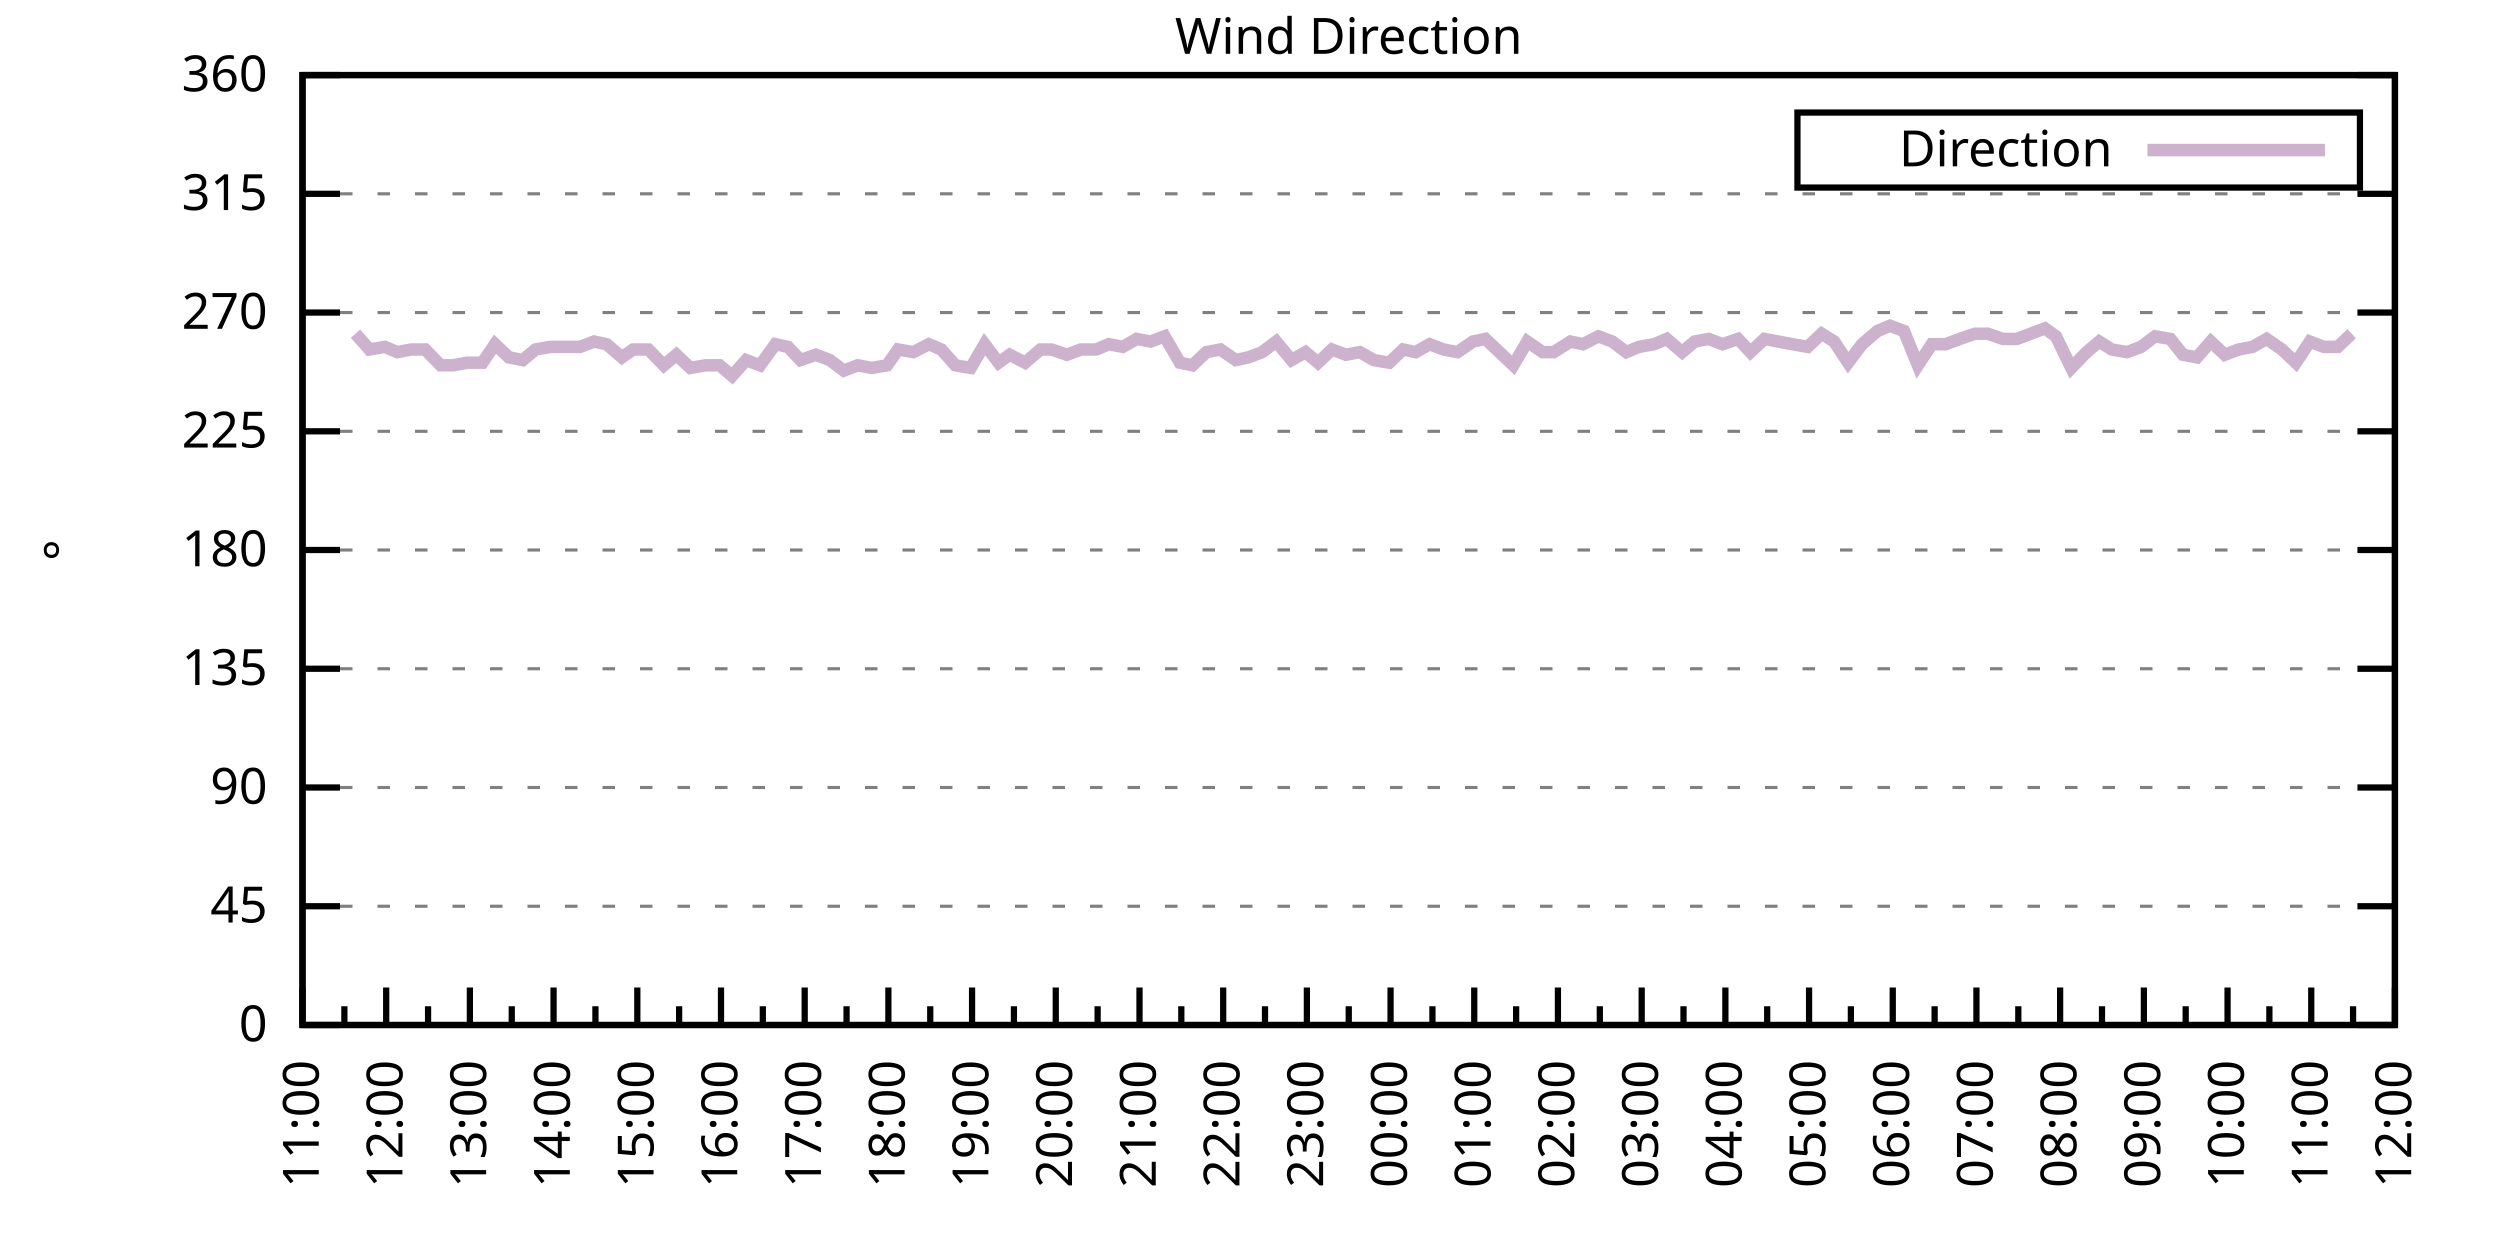
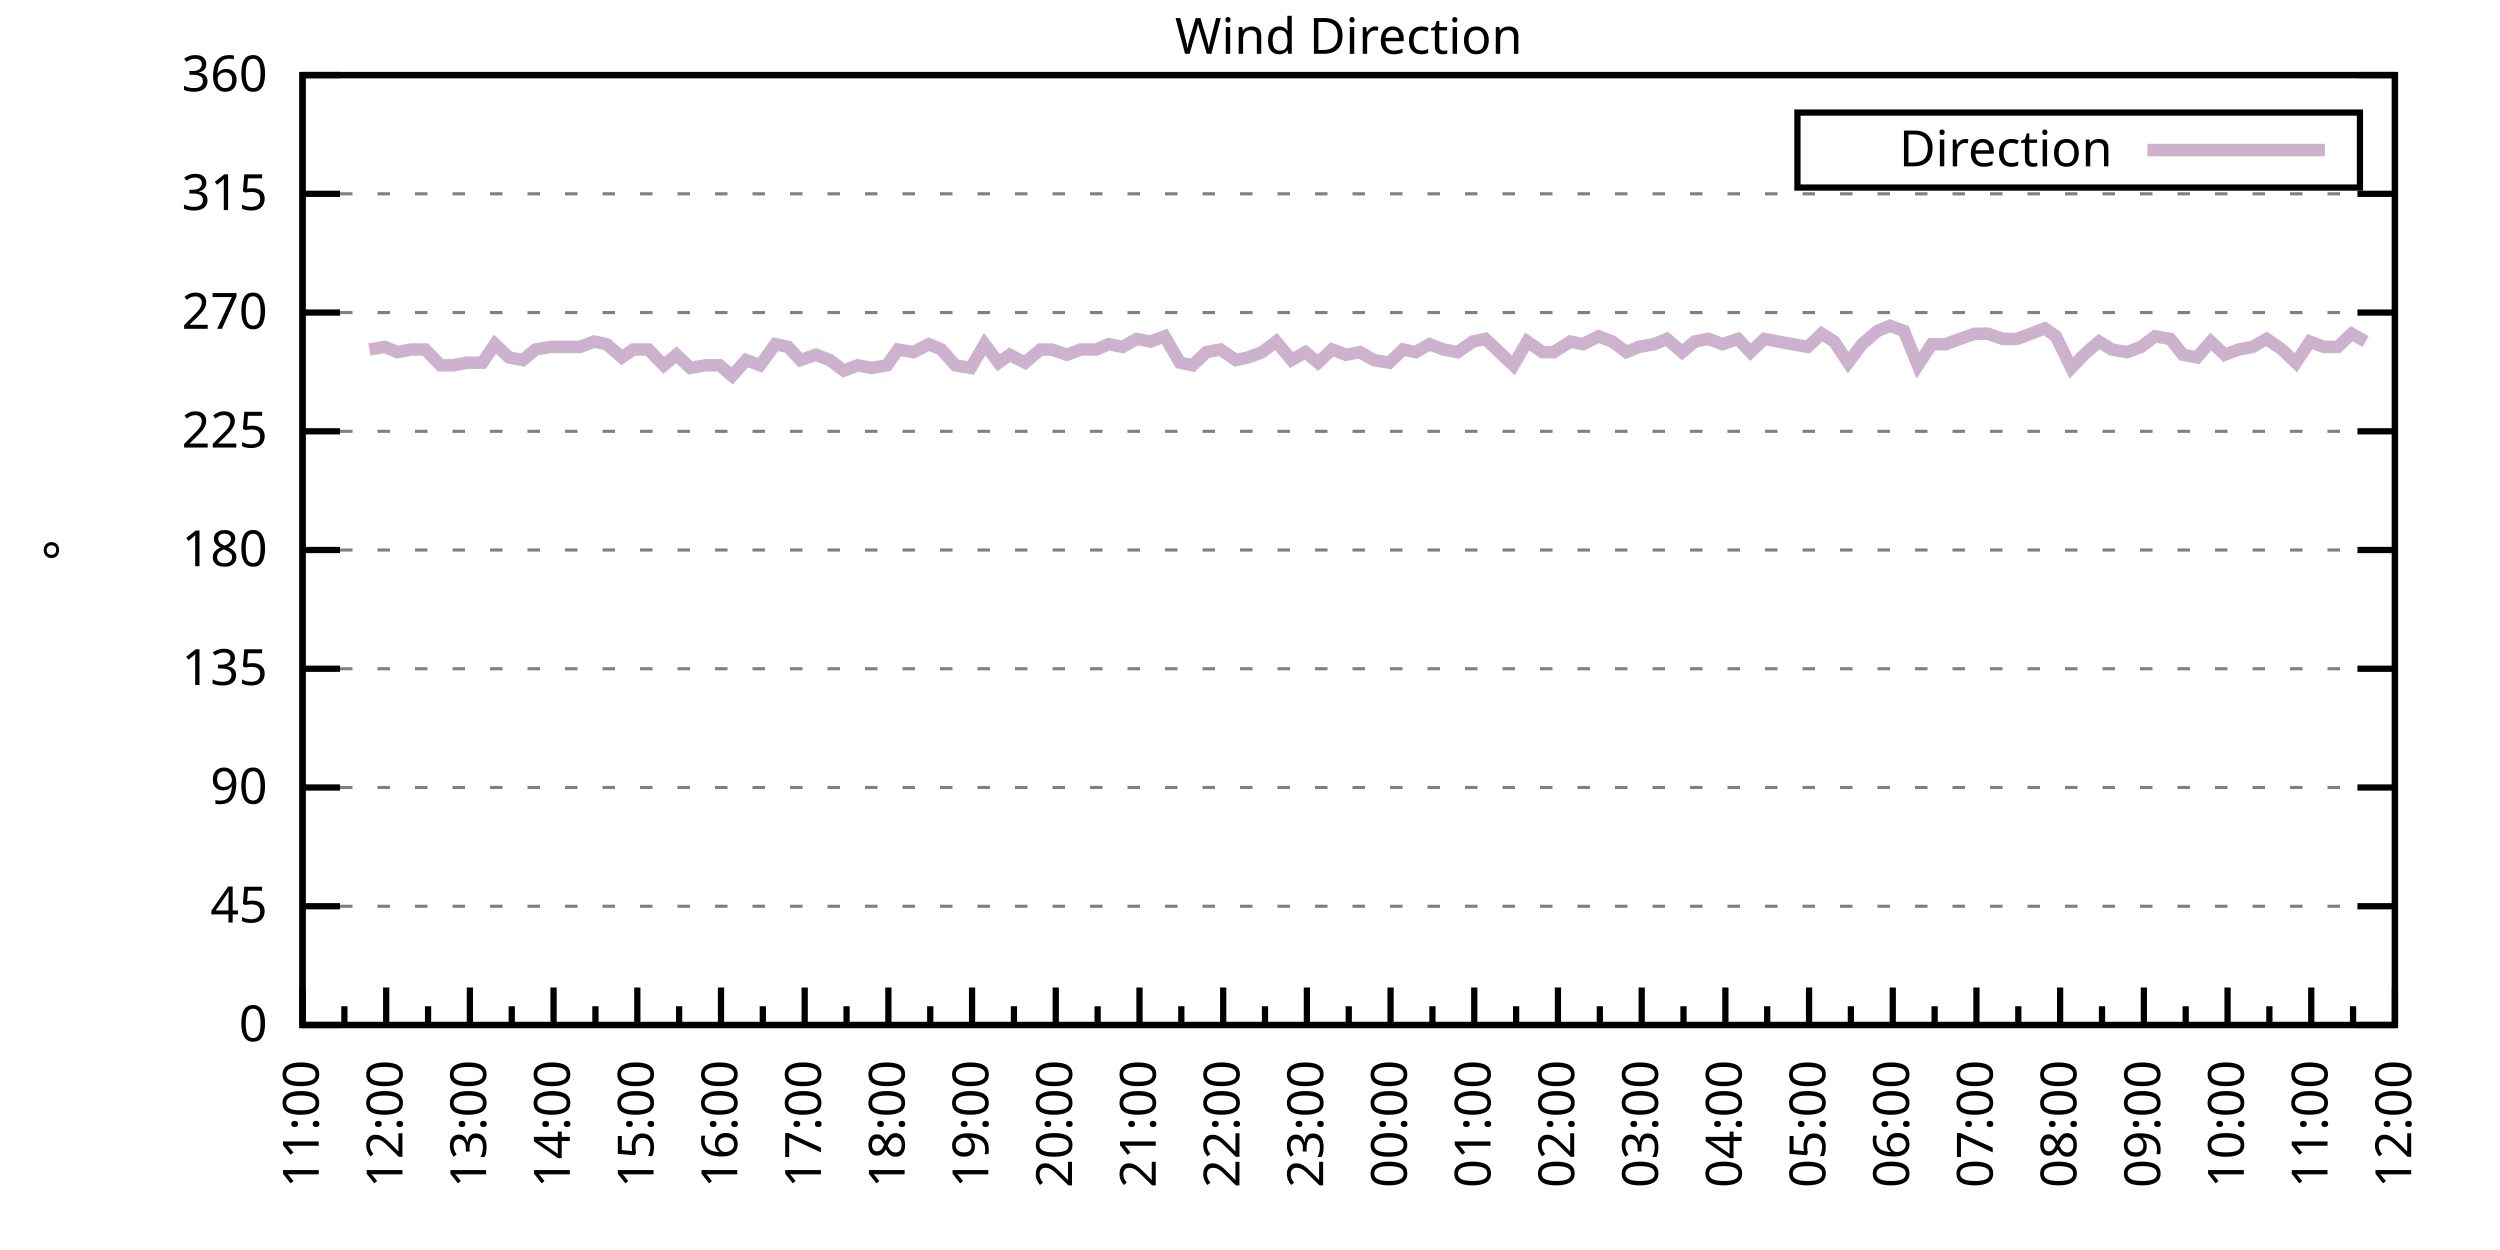
<svg xmlns="http://www.w3.org/2000/svg" xmlns:xlink="http://www.w3.org/1999/xlink" width="400" height="200" viewBox="0 0 400 200">
  <g id="gnuplot_canvas">
    <rect x="0" y="0" width="400" height="200" fill="none" />
    <defs>
      <circle id="gpDot" r="0.5" stroke-width="0.5" stroke="currentColor" />
      <path id="gpPt0" stroke-width="0.333" stroke="currentColor" d="M-1,0 h2 M0,-1 v2" />
      <path id="gpPt1" stroke-width="0.333" stroke="currentColor" d="M-1,-1 L1,1 M1,-1 L-1,1" />
      <path id="gpPt2" stroke-width="0.333" stroke="currentColor" d="M-1,0 L1,0 M0,-1 L0,1 M-1,-1 L1,1 M-1,1 L1,-1" />
      <rect id="gpPt3" stroke-width="0.333" stroke="currentColor" x="-1" y="-1" width="2" height="2" />
      <rect id="gpPt4" stroke-width="0.333" stroke="currentColor" fill="currentColor" x="-1" y="-1" width="2" height="2" />
      <circle id="gpPt5" stroke-width="0.333" stroke="currentColor" cx="0" cy="0" r="1" />
      <use xlink:href="#gpPt5" id="gpPt6" fill="currentColor" stroke="none" />
      <path id="gpPt7" stroke-width="0.333" stroke="currentColor" d="M0,-1.33 L-1.33,0.67 L1.33,0.67 z" />
      <use xlink:href="#gpPt7" id="gpPt8" fill="currentColor" stroke="none" />
      <use xlink:href="#gpPt7" id="gpPt9" stroke="currentColor" transform="rotate(180)" />
      <use xlink:href="#gpPt9" id="gpPt10" fill="currentColor" stroke="none" />
      <use xlink:href="#gpPt3" id="gpPt11" stroke="currentColor" transform="rotate(45)" />
      <use xlink:href="#gpPt11" id="gpPt12" fill="currentColor" stroke="none" />
      <path id="gpPt13" stroke-width="0.333" stroke="currentColor" d="M0,1.330 L1.265,0.411 L0.782,-1.067 L-0.782,-1.076 L-1.265,0.411 z" />
      <use xlink:href="#gpPt13" id="gpPt14" fill="currentColor" stroke="none" />
      <filter id="textbox" filterUnits="objectBoundingBox" x="0" y="0" height="1" width="1">
        <feFlood flood-color="white" flood-opacity="1" result="bgnd" />
        <feComposite in="SourceGraphic" in2="bgnd" operator="atop" />
      </filter>
      <filter id="greybox" filterUnits="objectBoundingBox" x="0" y="0" height="1" width="1">
        <feFlood flood-color="lightgrey" flood-opacity="1" result="grey" />
        <feComposite in="SourceGraphic" in2="grey" operator="atop" />
      </filter>
    </defs>
    <g fill="none" color="white" stroke="currentColor" stroke-width="1.00" stroke-linecap="butt" stroke-linejoin="miter">
</g>
    <g fill="none" color="black" stroke="currentColor" stroke-width="1.00" stroke-linecap="butt" stroke-linejoin="miter">
      <g stroke="none" shape-rendering="crispEdges">
        <polygon fill="rgb(255, 255, 255)" points="48.40,164.00 383.18,164.00 383.18,12.02 48.40,12.02 " />
      </g>
    </g>
    <g fill="none" color="black" stroke="currentColor" stroke-width="1.00" stroke-linecap="butt" stroke-linejoin="miter">
</g>
    <g fill="none" color="black" stroke="black" stroke-width="0.50" stroke-linecap="butt" stroke-linejoin="miter">
</g>
    <g fill="none" color="gray" stroke="currentColor" stroke-width="0.50" stroke-linecap="butt" stroke-linejoin="miter">
      <path stroke="gray" stroke-dasharray="2,4" class="gridline" d="M48.40,164.00 L383.19,164.00  " />
    </g>
    <g fill="none" color="gray" stroke="gray" stroke-width="1.00" stroke-linecap="butt" stroke-linejoin="miter">
</g>
    <g fill="none" color="black" stroke="currentColor" stroke-width="1.00" stroke-linecap="butt" stroke-linejoin="miter">
      <path stroke="black" d="M48.40,164.00 L54.40,164.00 M383.19,164.00 L377.19,164.00  " />
      <g transform="translate(42.80,166.60)" stroke="none" fill="black" font-family="Sans" font-size="8.00" text-anchor="end">
        <text>
          <tspan font-family="Sans"> 0</tspan>
        </text>
      </g>
    </g>
    <g fill="none" color="black" stroke="currentColor" stroke-width="1.00" stroke-linecap="butt" stroke-linejoin="miter">
</g>
    <g fill="none" color="black" stroke="black" stroke-width="0.50" stroke-linecap="butt" stroke-linejoin="miter">
</g>
    <g fill="none" color="gray" stroke="currentColor" stroke-width="0.50" stroke-linecap="butt" stroke-linejoin="miter">
      <path stroke="gray" stroke-dasharray="2,4" class="gridline" d="M48.40,145.00 L383.19,145.00  " />
    </g>
    <g fill="none" color="gray" stroke="gray" stroke-width="1.00" stroke-linecap="butt" stroke-linejoin="miter">
</g>
    <g fill="none" color="black" stroke="currentColor" stroke-width="1.00" stroke-linecap="butt" stroke-linejoin="miter">
      <path stroke="black" d="M48.40,145.00 L54.40,145.00 M383.19,145.00 L377.19,145.00  " />
      <g transform="translate(42.80,147.60)" stroke="none" fill="black" font-family="Sans" font-size="8.00" text-anchor="end">
        <text>
          <tspan font-family="Sans"> 45</tspan>
        </text>
      </g>
    </g>
    <g fill="none" color="black" stroke="currentColor" stroke-width="1.00" stroke-linecap="butt" stroke-linejoin="miter">
</g>
    <g fill="none" color="black" stroke="black" stroke-width="0.50" stroke-linecap="butt" stroke-linejoin="miter">
</g>
    <g fill="none" color="gray" stroke="currentColor" stroke-width="0.50" stroke-linecap="butt" stroke-linejoin="miter">
      <path stroke="gray" stroke-dasharray="2,4" class="gridline" d="M48.40,126.00 L383.19,126.00  " />
    </g>
    <g fill="none" color="gray" stroke="gray" stroke-width="1.00" stroke-linecap="butt" stroke-linejoin="miter">
</g>
    <g fill="none" color="black" stroke="currentColor" stroke-width="1.00" stroke-linecap="butt" stroke-linejoin="miter">
      <path stroke="black" d="M48.40,126.00 L54.40,126.00 M383.19,126.00 L377.19,126.00  " />
      <g transform="translate(42.80,128.60)" stroke="none" fill="black" font-family="Sans" font-size="8.00" text-anchor="end">
        <text>
          <tspan font-family="Sans"> 90</tspan>
        </text>
      </g>
    </g>
    <g fill="none" color="black" stroke="currentColor" stroke-width="1.00" stroke-linecap="butt" stroke-linejoin="miter">
</g>
    <g fill="none" color="black" stroke="black" stroke-width="0.50" stroke-linecap="butt" stroke-linejoin="miter">
</g>
    <g fill="none" color="gray" stroke="currentColor" stroke-width="0.50" stroke-linecap="butt" stroke-linejoin="miter">
      <path stroke="gray" stroke-dasharray="2,4" class="gridline" d="M48.40,107.00 L383.19,107.00  " />
    </g>
    <g fill="none" color="gray" stroke="gray" stroke-width="1.00" stroke-linecap="butt" stroke-linejoin="miter">
</g>
    <g fill="none" color="black" stroke="currentColor" stroke-width="1.00" stroke-linecap="butt" stroke-linejoin="miter">
      <path stroke="black" d="M48.40,107.00 L54.40,107.00 M383.19,107.00 L377.19,107.00  " />
      <g transform="translate(42.80,109.60)" stroke="none" fill="black" font-family="Sans" font-size="8.00" text-anchor="end">
        <text>
          <tspan font-family="Sans"> 135</tspan>
        </text>
      </g>
    </g>
    <g fill="none" color="black" stroke="currentColor" stroke-width="1.00" stroke-linecap="butt" stroke-linejoin="miter">
</g>
    <g fill="none" color="black" stroke="black" stroke-width="0.50" stroke-linecap="butt" stroke-linejoin="miter">
</g>
    <g fill="none" color="gray" stroke="currentColor" stroke-width="0.50" stroke-linecap="butt" stroke-linejoin="miter">
      <path stroke="gray" stroke-dasharray="2,4" class="gridline" d="M48.40,88.00 L383.19,88.00  " />
    </g>
    <g fill="none" color="gray" stroke="gray" stroke-width="1.00" stroke-linecap="butt" stroke-linejoin="miter">
</g>
    <g fill="none" color="black" stroke="currentColor" stroke-width="1.00" stroke-linecap="butt" stroke-linejoin="miter">
      <path stroke="black" d="M48.40,88.00 L54.40,88.00 M383.19,88.00 L377.19,88.00  " />
      <g transform="translate(42.80,90.60)" stroke="none" fill="black" font-family="Sans" font-size="8.00" text-anchor="end">
        <text>
          <tspan font-family="Sans"> 180</tspan>
        </text>
      </g>
    </g>
    <g fill="none" color="black" stroke="currentColor" stroke-width="1.00" stroke-linecap="butt" stroke-linejoin="miter">
</g>
    <g fill="none" color="black" stroke="black" stroke-width="0.50" stroke-linecap="butt" stroke-linejoin="miter">
</g>
    <g fill="none" color="gray" stroke="currentColor" stroke-width="0.50" stroke-linecap="butt" stroke-linejoin="miter">
      <path stroke="gray" stroke-dasharray="2,4" class="gridline" d="M48.40,69.01 L383.19,69.01  " />
    </g>
    <g fill="none" color="gray" stroke="gray" stroke-width="1.00" stroke-linecap="butt" stroke-linejoin="miter">
</g>
    <g fill="none" color="black" stroke="currentColor" stroke-width="1.00" stroke-linecap="butt" stroke-linejoin="miter">
      <path stroke="black" d="M48.40,69.01 L54.40,69.01 M383.19,69.01 L377.19,69.01  " />
      <g transform="translate(42.80,71.61)" stroke="none" fill="black" font-family="Sans" font-size="8.00" text-anchor="end">
        <text>
          <tspan font-family="Sans"> 225</tspan>
        </text>
      </g>
    </g>
    <g fill="none" color="black" stroke="currentColor" stroke-width="1.00" stroke-linecap="butt" stroke-linejoin="miter">
</g>
    <g fill="none" color="black" stroke="black" stroke-width="0.50" stroke-linecap="butt" stroke-linejoin="miter">
</g>
    <g fill="none" color="gray" stroke="currentColor" stroke-width="0.50" stroke-linecap="butt" stroke-linejoin="miter">
      <path stroke="gray" stroke-dasharray="2,4" class="gridline" d="M48.40,50.01 L383.19,50.01  " />
    </g>
    <g fill="none" color="gray" stroke="gray" stroke-width="1.00" stroke-linecap="butt" stroke-linejoin="miter">
</g>
    <g fill="none" color="black" stroke="currentColor" stroke-width="1.00" stroke-linecap="butt" stroke-linejoin="miter">
      <path stroke="black" d="M48.40,50.01 L54.40,50.01 M383.19,50.01 L377.19,50.01  " />
      <g transform="translate(42.80,52.61)" stroke="none" fill="black" font-family="Sans" font-size="8.00" text-anchor="end">
        <text>
          <tspan font-family="Sans"> 270</tspan>
        </text>
      </g>
    </g>
    <g fill="none" color="black" stroke="currentColor" stroke-width="1.00" stroke-linecap="butt" stroke-linejoin="miter">
</g>
    <g fill="none" color="black" stroke="black" stroke-width="0.50" stroke-linecap="butt" stroke-linejoin="miter">
</g>
    <g fill="none" color="gray" stroke="currentColor" stroke-width="0.50" stroke-linecap="butt" stroke-linejoin="miter">
      <path stroke="gray" stroke-dasharray="2,4" class="gridline" d="M48.40,31.01 L383.19,31.01  " />
    </g>
    <g fill="none" color="gray" stroke="gray" stroke-width="1.00" stroke-linecap="butt" stroke-linejoin="miter">
</g>
    <g fill="none" color="black" stroke="currentColor" stroke-width="1.00" stroke-linecap="butt" stroke-linejoin="miter">
      <path stroke="black" d="M48.40,31.01 L54.40,31.01 M383.19,31.01 L377.19,31.01  " />
      <g transform="translate(42.80,33.61)" stroke="none" fill="black" font-family="Sans" font-size="8.00" text-anchor="end">
        <text>
          <tspan font-family="Sans"> 315</tspan>
        </text>
      </g>
    </g>
    <g fill="none" color="black" stroke="currentColor" stroke-width="1.00" stroke-linecap="butt" stroke-linejoin="miter">
</g>
    <g fill="none" color="black" stroke="black" stroke-width="0.50" stroke-linecap="butt" stroke-linejoin="miter">
</g>
    <g fill="none" color="gray" stroke="currentColor" stroke-width="0.50" stroke-linecap="butt" stroke-linejoin="miter">
      <path stroke="gray" stroke-dasharray="2,4" class="gridline" d="M48.40,12.01 L383.19,12.01  " />
    </g>
    <g fill="none" color="gray" stroke="gray" stroke-width="1.00" stroke-linecap="butt" stroke-linejoin="miter">
</g>
    <g fill="none" color="black" stroke="currentColor" stroke-width="1.00" stroke-linecap="butt" stroke-linejoin="miter">
      <path stroke="black" d="M48.40,12.01 L54.40,12.01 M383.19,12.01 L377.19,12.01  " />
      <g transform="translate(42.80,14.61)" stroke="none" fill="black" font-family="Sans" font-size="8.00" text-anchor="end">
        <text>
          <tspan font-family="Sans"> 360</tspan>
        </text>
      </g>
    </g>
    <g fill="none" color="black" stroke="currentColor" stroke-width="1.00" stroke-linecap="butt" stroke-linejoin="miter">
      <path stroke="black" d="M48.40,164.00 L48.40,158.00  " />
      <g transform="translate(51.00,169.60) rotate(270)" stroke="none" fill="black" font-family="Sans" font-size="8.00" text-anchor="end">
        <text>
          <tspan font-family="Sans">11:00</tspan>
        </text>
      </g>
    </g>
    <g fill="none" color="black" stroke="currentColor" stroke-width="1.00" stroke-linecap="butt" stroke-linejoin="miter">
      <path stroke="black" d="M55.10,164.00 L55.10,161.00 M61.79,164.00 L61.79,158.00  " />
      <g transform="translate(64.39,169.60) rotate(270)" stroke="none" fill="black" font-family="Sans" font-size="8.00" text-anchor="end">
        <text>
          <tspan font-family="Sans">12:00</tspan>
        </text>
      </g>
    </g>
    <g fill="none" color="black" stroke="currentColor" stroke-width="1.00" stroke-linecap="butt" stroke-linejoin="miter">
      <path stroke="black" d="M68.49,164.00 L68.49,161.00 M75.18,164.00 L75.18,158.00  " />
      <g transform="translate(77.78,169.60) rotate(270)" stroke="none" fill="black" font-family="Sans" font-size="8.00" text-anchor="end">
        <text>
          <tspan font-family="Sans">13:00</tspan>
        </text>
      </g>
    </g>
    <g fill="none" color="black" stroke="currentColor" stroke-width="1.00" stroke-linecap="butt" stroke-linejoin="miter">
      <path stroke="black" d="M81.88,164.00 L81.88,161.00 M88.57,164.00 L88.57,158.00  " />
      <g transform="translate(91.17,169.60) rotate(270)" stroke="none" fill="black" font-family="Sans" font-size="8.00" text-anchor="end">
        <text>
          <tspan font-family="Sans">14:00</tspan>
        </text>
      </g>
    </g>
    <g fill="none" color="black" stroke="currentColor" stroke-width="1.00" stroke-linecap="butt" stroke-linejoin="miter">
      <path stroke="black" d="M95.27,164.00 L95.27,161.00 M101.97,164.00 L101.97,158.00  " />
      <g transform="translate(104.57,169.60) rotate(270)" stroke="none" fill="black" font-family="Sans" font-size="8.00" text-anchor="end">
        <text>
          <tspan font-family="Sans">15:00</tspan>
        </text>
      </g>
    </g>
    <g fill="none" color="black" stroke="currentColor" stroke-width="1.00" stroke-linecap="butt" stroke-linejoin="miter">
      <path stroke="black" d="M108.66,164.00 L108.66,161.00 M115.36,164.00 L115.36,158.00  " />
      <g transform="translate(117.96,169.60) rotate(270)" stroke="none" fill="black" font-family="Sans" font-size="8.00" text-anchor="end">
        <text>
          <tspan font-family="Sans">16:00</tspan>
        </text>
      </g>
    </g>
    <g fill="none" color="black" stroke="currentColor" stroke-width="1.00" stroke-linecap="butt" stroke-linejoin="miter">
      <path stroke="black" d="M122.05,164.00 L122.05,161.00 M128.75,164.00 L128.75,158.00  " />
      <g transform="translate(131.35,169.60) rotate(270)" stroke="none" fill="black" font-family="Sans" font-size="8.00" text-anchor="end">
        <text>
          <tspan font-family="Sans">17:00</tspan>
        </text>
      </g>
    </g>
    <g fill="none" color="black" stroke="currentColor" stroke-width="1.00" stroke-linecap="butt" stroke-linejoin="miter">
      <path stroke="black" d="M135.45,164.00 L135.45,161.00 M142.14,164.00 L142.14,158.00  " />
      <g transform="translate(144.74,169.60) rotate(270)" stroke="none" fill="black" font-family="Sans" font-size="8.00" text-anchor="end">
        <text>
          <tspan font-family="Sans">18:00</tspan>
        </text>
      </g>
    </g>
    <g fill="none" color="black" stroke="currentColor" stroke-width="1.00" stroke-linecap="butt" stroke-linejoin="miter">
      <path stroke="black" d="M148.84,164.00 L148.84,161.00 M155.53,164.00 L155.53,158.00  " />
      <g transform="translate(158.13,169.60) rotate(270)" stroke="none" fill="black" font-family="Sans" font-size="8.00" text-anchor="end">
        <text>
          <tspan font-family="Sans">19:00</tspan>
        </text>
      </g>
    </g>
    <g fill="none" color="black" stroke="currentColor" stroke-width="1.00" stroke-linecap="butt" stroke-linejoin="miter">
      <path stroke="black" d="M162.23,164.00 L162.23,161.00 M168.92,164.00 L168.92,158.00  " />
      <g transform="translate(171.52,169.60) rotate(270)" stroke="none" fill="black" font-family="Sans" font-size="8.00" text-anchor="end">
        <text>
          <tspan font-family="Sans">20:00</tspan>
        </text>
      </g>
    </g>
    <g fill="none" color="black" stroke="currentColor" stroke-width="1.00" stroke-linecap="butt" stroke-linejoin="miter">
      <path stroke="black" d="M175.62,164.00 L175.62,161.00 M182.32,164.00 L182.32,158.00  " />
      <g transform="translate(184.92,169.60) rotate(270)" stroke="none" fill="black" font-family="Sans" font-size="8.00" text-anchor="end">
        <text>
          <tspan font-family="Sans">21:00</tspan>
        </text>
      </g>
    </g>
    <g fill="none" color="black" stroke="currentColor" stroke-width="1.00" stroke-linecap="butt" stroke-linejoin="miter">
      <path stroke="black" d="M189.01,164.00 L189.01,161.00 M195.71,164.00 L195.71,158.00  " />
      <g transform="translate(198.31,169.60) rotate(270)" stroke="none" fill="black" font-family="Sans" font-size="8.00" text-anchor="end">
        <text>
          <tspan font-family="Sans">22:00</tspan>
        </text>
      </g>
    </g>
    <g fill="none" color="black" stroke="currentColor" stroke-width="1.00" stroke-linecap="butt" stroke-linejoin="miter">
      <path stroke="black" d="M202.40,164.00 L202.40,161.00 M209.10,164.00 L209.10,158.00  " />
      <g transform="translate(211.70,169.60) rotate(270)" stroke="none" fill="black" font-family="Sans" font-size="8.00" text-anchor="end">
        <text>
          <tspan font-family="Sans">23:00</tspan>
        </text>
      </g>
    </g>
    <g fill="none" color="black" stroke="currentColor" stroke-width="1.00" stroke-linecap="butt" stroke-linejoin="miter">
      <path stroke="black" d="M215.80,164.00 L215.80,161.00 M222.49,164.00 L222.49,158.00  " />
      <g transform="translate(225.09,169.60) rotate(270)" stroke="none" fill="black" font-family="Sans" font-size="8.00" text-anchor="end">
        <text>
          <tspan font-family="Sans">00:00</tspan>
        </text>
      </g>
    </g>
    <g fill="none" color="black" stroke="currentColor" stroke-width="1.00" stroke-linecap="butt" stroke-linejoin="miter">
      <path stroke="black" d="M229.19,164.00 L229.19,161.00 M235.88,164.00 L235.88,158.00  " />
      <g transform="translate(238.48,169.60) rotate(270)" stroke="none" fill="black" font-family="Sans" font-size="8.00" text-anchor="end">
        <text>
          <tspan font-family="Sans">01:00</tspan>
        </text>
      </g>
    </g>
    <g fill="none" color="black" stroke="currentColor" stroke-width="1.00" stroke-linecap="butt" stroke-linejoin="miter">
      <path stroke="black" d="M242.58,164.00 L242.58,161.00 M249.27,164.00 L249.27,158.00  " />
      <g transform="translate(251.87,169.60) rotate(270)" stroke="none" fill="black" font-family="Sans" font-size="8.00" text-anchor="end">
        <text>
          <tspan font-family="Sans">02:00</tspan>
        </text>
      </g>
    </g>
    <g fill="none" color="black" stroke="currentColor" stroke-width="1.00" stroke-linecap="butt" stroke-linejoin="miter">
      <path stroke="black" d="M255.97,164.00 L255.97,161.00 M262.67,164.00 L262.67,158.00  " />
      <g transform="translate(265.27,169.60) rotate(270)" stroke="none" fill="black" font-family="Sans" font-size="8.00" text-anchor="end">
        <text>
          <tspan font-family="Sans">03:00</tspan>
        </text>
      </g>
    </g>
    <g fill="none" color="black" stroke="currentColor" stroke-width="1.00" stroke-linecap="butt" stroke-linejoin="miter">
      <path stroke="black" d="M269.36,164.00 L269.36,161.00 M276.06,164.00 L276.06,158.00  " />
      <g transform="translate(278.66,169.60) rotate(270)" stroke="none" fill="black" font-family="Sans" font-size="8.00" text-anchor="end">
        <text>
          <tspan font-family="Sans">04:00</tspan>
        </text>
      </g>
    </g>
    <g fill="none" color="black" stroke="currentColor" stroke-width="1.00" stroke-linecap="butt" stroke-linejoin="miter">
      <path stroke="black" d="M282.75,164.00 L282.75,161.00 M289.45,164.00 L289.45,158.00  " />
      <g transform="translate(292.05,169.60) rotate(270)" stroke="none" fill="black" font-family="Sans" font-size="8.00" text-anchor="end">
        <text>
          <tspan font-family="Sans">05:00</tspan>
        </text>
      </g>
    </g>
    <g fill="none" color="black" stroke="currentColor" stroke-width="1.00" stroke-linecap="butt" stroke-linejoin="miter">
      <path stroke="black" d="M296.14,164.00 L296.14,161.00 M302.84,164.00 L302.84,158.00  " />
      <g transform="translate(305.44,169.60) rotate(270)" stroke="none" fill="black" font-family="Sans" font-size="8.00" text-anchor="end">
        <text>
          <tspan font-family="Sans">06:00</tspan>
        </text>
      </g>
    </g>
    <g fill="none" color="black" stroke="currentColor" stroke-width="1.00" stroke-linecap="butt" stroke-linejoin="miter">
      <path stroke="black" d="M309.54,164.00 L309.54,161.00 M316.23,164.00 L316.23,158.00  " />
      <g transform="translate(318.83,169.60) rotate(270)" stroke="none" fill="black" font-family="Sans" font-size="8.00" text-anchor="end">
        <text>
          <tspan font-family="Sans">07:00</tspan>
        </text>
      </g>
    </g>
    <g fill="none" color="black" stroke="currentColor" stroke-width="1.00" stroke-linecap="butt" stroke-linejoin="miter">
      <path stroke="black" d="M322.93,164.00 L322.93,161.00 M329.62,164.00 L329.62,158.00  " />
      <g transform="translate(332.22,169.60) rotate(270)" stroke="none" fill="black" font-family="Sans" font-size="8.00" text-anchor="end">
        <text>
          <tspan font-family="Sans">08:00</tspan>
        </text>
      </g>
    </g>
    <g fill="none" color="black" stroke="currentColor" stroke-width="1.00" stroke-linecap="butt" stroke-linejoin="miter">
      <path stroke="black" d="M336.32,164.00 L336.32,161.00 M343.02,164.00 L343.02,158.00  " />
      <g transform="translate(345.62,169.60) rotate(270)" stroke="none" fill="black" font-family="Sans" font-size="8.00" text-anchor="end">
        <text>
          <tspan font-family="Sans">09:00</tspan>
        </text>
      </g>
    </g>
    <g fill="none" color="black" stroke="currentColor" stroke-width="1.00" stroke-linecap="butt" stroke-linejoin="miter">
      <path stroke="black" d="M349.71,164.00 L349.71,161.00 M356.41,164.00 L356.41,158.00  " />
      <g transform="translate(359.01,169.60) rotate(270)" stroke="none" fill="black" font-family="Sans" font-size="8.00" text-anchor="end">
        <text>
          <tspan font-family="Sans">10:00</tspan>
        </text>
      </g>
    </g>
    <g fill="none" color="black" stroke="currentColor" stroke-width="1.00" stroke-linecap="butt" stroke-linejoin="miter">
      <path stroke="black" d="M363.10,164.00 L363.10,161.00 M369.80,164.00 L369.80,158.00  " />
      <g transform="translate(372.40,169.60) rotate(270)" stroke="none" fill="black" font-family="Sans" font-size="8.00" text-anchor="end">
        <text>
          <tspan font-family="Sans">11:00</tspan>
        </text>
      </g>
    </g>
    <g fill="none" color="black" stroke="currentColor" stroke-width="1.00" stroke-linecap="butt" stroke-linejoin="miter">
      <path stroke="black" d="M376.49,164.00 L376.49,161.00 M383.19,164.00 L383.19,158.00  " />
      <g transform="translate(385.79,169.60) rotate(270)" stroke="none" fill="black" font-family="Sans" font-size="8.00" text-anchor="end">
        <text>
          <tspan font-family="Sans">12:00</tspan>
        </text>
      </g>
    </g>
    <g fill="none" color="black" stroke="currentColor" stroke-width="1.00" stroke-linecap="butt" stroke-linejoin="miter">
</g>
    <g fill="none" color="black" stroke="currentColor" stroke-width="1.00" stroke-linecap="butt" stroke-linejoin="miter">
      <path stroke="black" d="M48.40,12.01 L48.40,164.00 L383.19,164.00 L383.19,12.01 L48.40,12.01 Z  " />
    </g>
    <g fill="none" color="black" stroke="currentColor" stroke-width="1.00" stroke-linecap="butt" stroke-linejoin="miter">
      <g transform="translate(12.80,88.01) rotate(270)" stroke="none" fill="black" font-family="Sans" font-size="8.00" text-anchor="middle">
        <text>
          <tspan font-family="Sans">°</tspan>
        </text>
      </g>
    </g>
    <g fill="none" color="black" stroke="currentColor" stroke-width="1.00" stroke-linecap="butt" stroke-linejoin="miter">
</g>
    <g fill="none" color="black" stroke="currentColor" stroke-width="1.00" stroke-linecap="butt" stroke-linejoin="miter">
      <path stroke="black" d="M287.59,30.01 L287.59,18.01 L377.59,18.01 L377.59,30.01 L287.59,30.01 Z  " />
    </g>
    <g id="Wind_direction_plot_1">
      <g fill="none" color="white" stroke="black" stroke-width="2.00" stroke-linecap="butt" stroke-linejoin="miter">
</g>
      <g fill="none" color="black" stroke="currentColor" stroke-width="2.00" stroke-linecap="butt" stroke-linejoin="miter">
        <g transform="translate(337.99,26.61)" stroke="none" fill="black" font-family="Sans" font-size="8.00" text-anchor="end">
          <text>
            <tspan font-family="Sans">Direction</tspan>
          </text>
        </g>
      </g>
      <g fill="none" color="black" stroke="currentColor" stroke-width="2.00" stroke-linecap="butt" stroke-linejoin="miter">
-         <path stroke="rgb(204, 178, 204)" d="M343.59,24.01 L371.99,24.01 M56.88,53.39 L59.11,55.92 L61.57,55.50 L63.58,56.34 L65.81,55.92 L68.04,55.92   L70.50,58.45 L72.50,58.45 L74.74,58.03 L77.19,58.03 L79.20,55.07 L81.43,57.18 L83.66,57.61 L85.67,55.92   L88.13,55.50 L90.14,55.50 L92.82,55.50 L95.05,54.65 L97.06,55.07 L99.51,57.18 L101.30,55.92 L103.75,55.92   L106.21,58.45 L108.22,56.76 L110.45,58.87 L112.90,58.45 L115.13,58.45 L117.14,60.14 L119.38,57.61 L121.61,58.45   L124.06,55.07 L126.07,55.50 L128.08,57.61 L130.54,56.76 L132.77,57.61 L135.00,59.30 L137.23,58.45 L139.46,58.87   L141.92,58.45 L143.70,55.92 L146.16,56.34 L148.61,55.07 L150.62,55.92 L152.85,58.45 L155.31,58.87 L157.54,55.07   L159.77,58.03 L161.56,56.76 L164.01,58.03 L166.47,55.92 L168.25,55.92 L170.71,56.76 L172.94,55.92 L175.40,55.92   L177.41,55.07 L179.64,55.50 L181.87,54.23 L184.10,54.65 L186.33,53.81 L188.79,58.03 L190.80,58.45 L193.03,56.34   L195.26,55.92 L197.72,57.61 L199.73,57.18 L201.96,56.34 L204.19,54.65 L206.64,57.61 L208.88,56.34 L210.88,58.03   L213.12,55.92 L215.35,56.76 L217.58,56.34 L219.81,57.61 L222.27,58.03 L224.50,55.92 L226.51,56.34 L228.74,55.07   L230.97,55.92 L233.20,56.34 L235.66,54.65 L237.67,54.23 L239.90,56.34 L242.13,58.45 L244.36,54.65 L246.82,56.34   L248.60,56.34 L251.28,54.65 L253.29,55.07 L255.75,53.81 L257.98,54.65 L260.21,56.34 L262.22,55.50 L264.67,55.07   L266.68,54.23 L269.14,56.34 L271.15,54.65 L273.38,54.23 L275.61,55.07 L278.07,54.23 L280.07,56.34 L282.31,54.23   L284.54,54.65 L286.77,55.07 L289.23,55.50 L291.46,53.39 L293.47,54.65 L295.70,58.03 L297.93,55.07 L300.39,52.96   L302.39,52.12 L304.63,52.96 L306.86,58.45 L309.09,55.07 L311.32,55.07 L313.55,54.23 L316.01,53.39 L318.02,53.39   L320.47,54.23 L322.70,54.23 L324.94,53.39 L327.17,52.54 L328.95,53.81 L331.41,58.87 L333.86,56.34 L335.87,54.65   L337.88,55.92 L340.34,56.34 L342.57,55.50 L344.80,53.81 L347.26,54.23 L349.26,56.76 L351.50,57.18 L353.73,54.65   L355.96,56.76 L358.19,55.92 L360.42,55.50 L362.66,54.23 L365.11,55.92 L367.34,58.03 L369.58,54.65 L371.81,55.50   L374.04,55.50 L376.27,53.39  " />
+         <path stroke="rgb(204, 178, 204)" d="M343.59,24.01 L371.99,24.01 M59.11,55.92 L61.57,55.50 L63.58,56.34 L65.81,55.92 L68.04,55.92 L70.50,58.45   L72.50,58.45 L74.74,58.03 L77.19,58.03 L79.20,55.07 L81.43,57.18 L83.66,57.61 L85.67,55.92 L88.13,55.50   L90.14,55.50 L92.82,55.50 L95.05,54.65 L97.06,55.07 L99.51,57.18 L101.30,55.92 L103.75,55.92 L106.21,58.45   L108.22,56.76 L110.45,58.87 L112.90,58.45 L115.13,58.45 L117.14,60.14 L119.38,57.61 L121.61,58.45 L124.06,55.07   L126.07,55.50 L128.08,57.61 L130.54,56.76 L132.77,57.61 L135.00,59.30 L137.23,58.45 L139.46,58.87 L141.92,58.45   L143.70,55.92 L146.16,56.34 L148.61,55.07 L150.62,55.92 L152.85,58.45 L155.31,58.87 L157.54,55.07 L159.77,58.03   L161.56,56.76 L164.01,58.03 L166.47,55.92 L168.25,55.92 L170.71,56.76 L172.94,55.92 L175.40,55.92 L177.41,55.07   L179.64,55.50 L181.87,54.23 L184.10,54.65 L186.33,53.81 L188.79,58.03 L190.80,58.45 L193.03,56.34 L195.26,55.92   L197.72,57.61 L199.73,57.18 L201.96,56.34 L204.19,54.65 L206.64,57.61 L208.88,56.34 L210.88,58.03 L213.12,55.92   L215.35,56.76 L217.58,56.34 L219.81,57.61 L222.27,58.03 L224.50,55.92 L226.51,56.34 L228.74,55.07 L230.97,55.92   L233.20,56.34 L235.66,54.65 L237.67,54.23 L239.90,56.34 L242.13,58.45 L244.36,54.65 L246.82,56.34 L248.60,56.34   L251.28,54.65 L253.29,55.07 L255.75,53.81 L257.98,54.65 L260.21,56.34 L262.22,55.50 L264.67,55.07 L266.68,54.23   L269.14,56.34 L271.15,54.65 L273.38,54.23 L275.61,55.07 L278.07,54.23 L280.07,56.34 L282.31,54.23 L284.54,54.65   L286.77,55.07 L289.23,55.50 L291.46,53.39 L293.47,54.65 L295.70,58.03 L297.93,55.07 L300.39,52.96 L302.39,52.12   L304.63,52.96 L306.86,58.45 L309.09,55.07 L311.32,55.07 L313.55,54.23 L316.01,53.39 L318.02,53.39 L320.47,54.23   L322.70,54.23 L324.94,53.39 L327.17,52.54 L328.95,53.81 L331.41,58.87 L333.86,56.34 L335.87,54.65 L337.88,55.92   L340.34,56.34 L342.57,55.50 L344.80,53.81 L347.26,54.23 L349.26,56.76 L351.50,57.18 L353.73,54.65 L355.96,56.76   L358.19,55.92 L360.42,55.50 L362.66,54.23 L365.11,55.92 L367.34,58.03 L369.58,54.65 L371.81,55.50 L374.04,55.50   L376.27,53.39 L378.50,54.65  " />
      </g>
    </g>
    <g fill="none" color="black" stroke="currentColor" stroke-width="2.00" stroke-linecap="butt" stroke-linejoin="miter">
</g>
    <g fill="none" color="black" stroke="black" stroke-width="1.00" stroke-linecap="butt" stroke-linejoin="miter">
</g>
    <g fill="none" color="black" stroke="currentColor" stroke-width="1.00" stroke-linecap="butt" stroke-linejoin="miter">
      <path stroke="black" d="M48.40,12.01 L48.40,164.00 L383.19,164.00 L383.19,12.01 L48.40,12.01 Z  " />
    </g>
    <g fill="none" color="black" stroke="currentColor" stroke-width="1.00" stroke-linecap="butt" stroke-linejoin="miter">
      <g transform="translate(215.79,8.61)" stroke="none" fill="black" font-family="Sans" font-size="8.00" text-anchor="middle">
        <text>
          <tspan font-family="Sans">Wind Direction</tspan>
        </text>
      </g>
    </g>
    <g fill="none" color="black" stroke="currentColor" stroke-width="1.00" stroke-linecap="butt" stroke-linejoin="miter">
</g>
  </g>
</svg>
